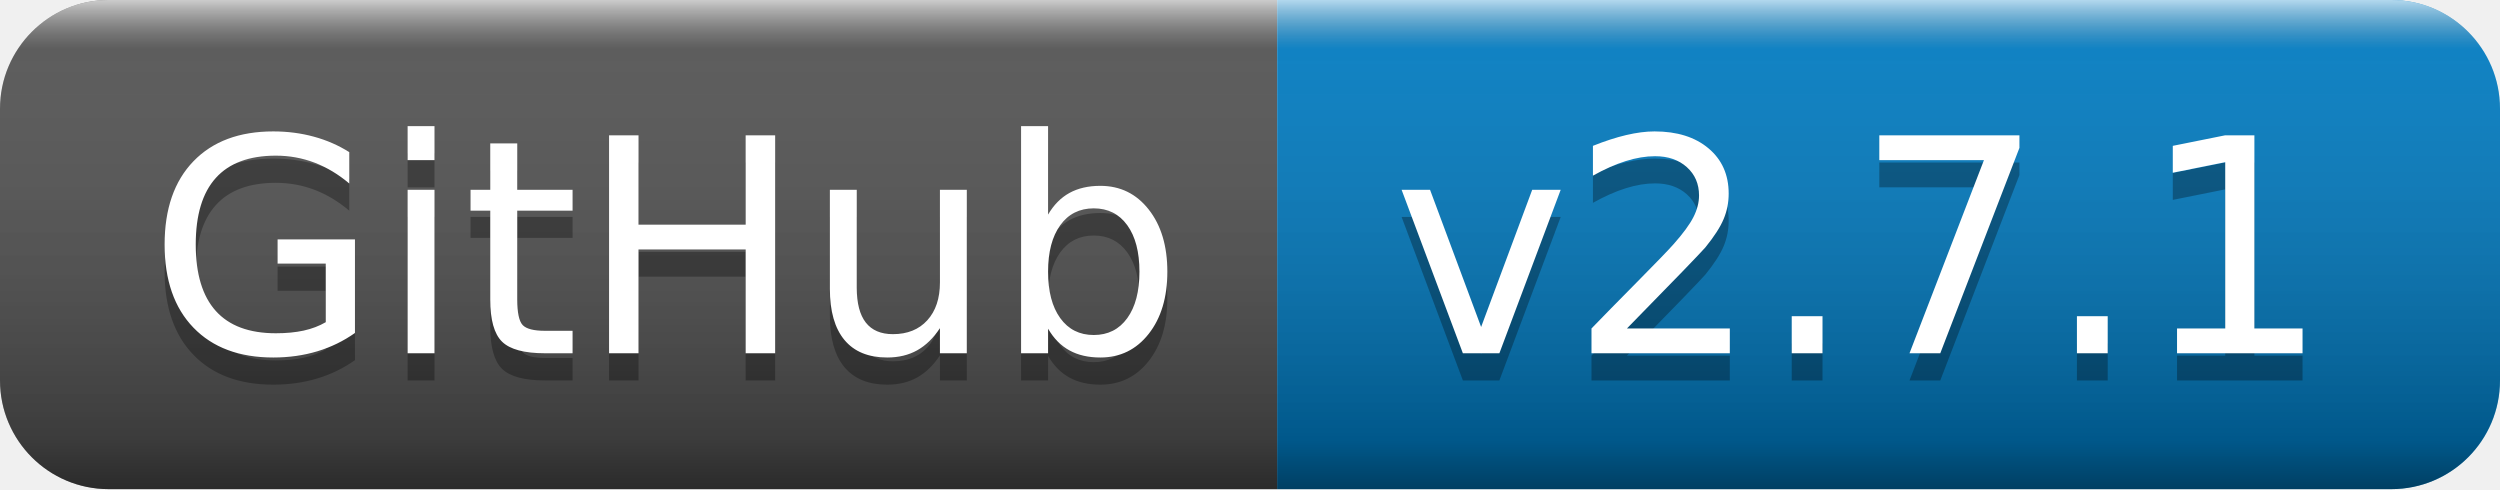
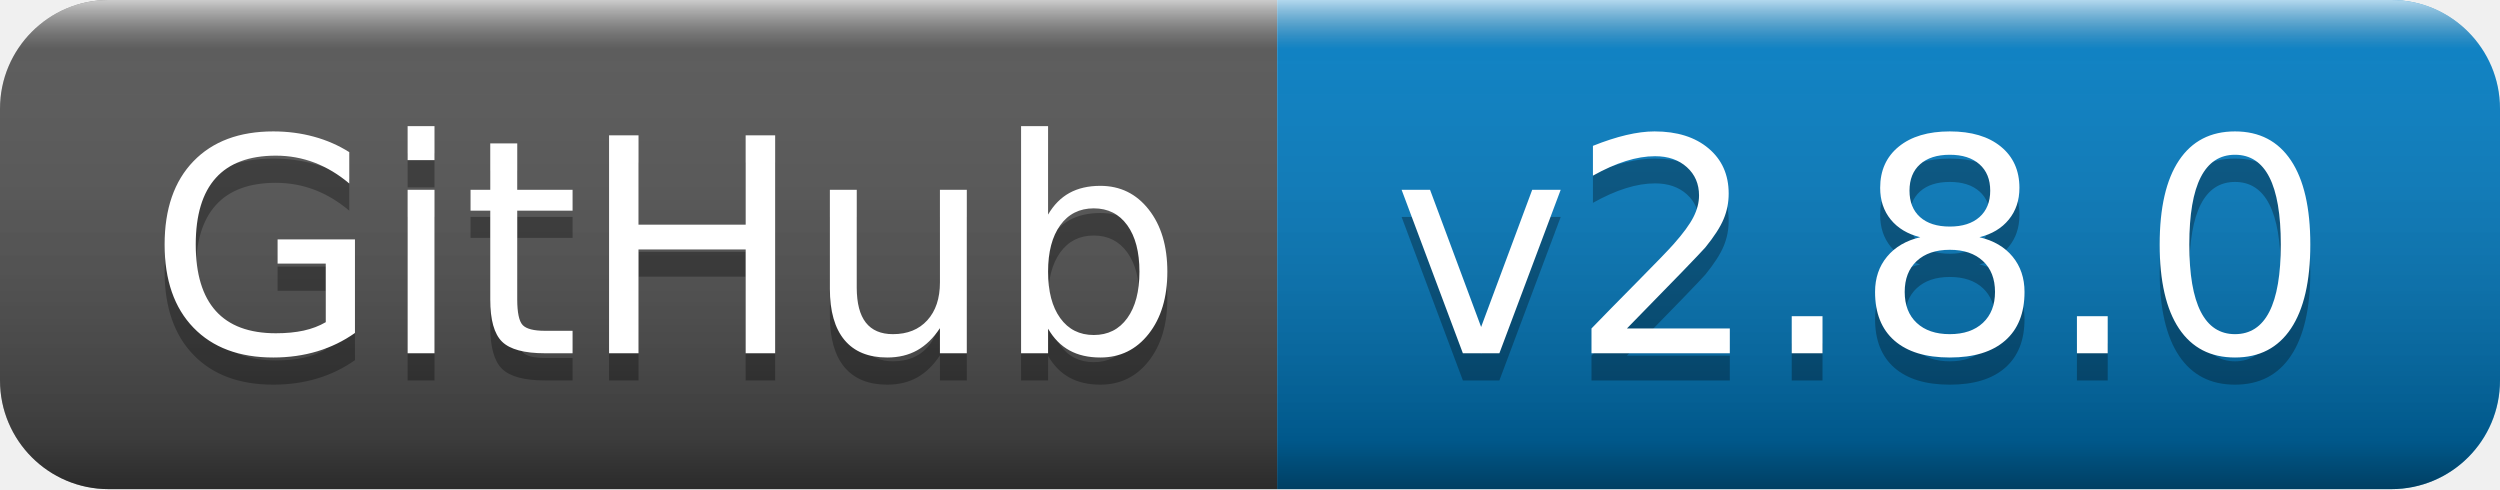
- <svg xmlns="http://www.w3.org/2000/svg" width="92" height="18" role="img" aria-label="GitHub: v2.7.1">
+ <svg xmlns="http://www.w3.org/2000/svg" width="92" height="18" role="img" aria-label="GitHub: v2.8.0">
  <linearGradient id="s" x2="0" y2="100%">
    <stop offset="0" stop-color="#fff" stop-opacity=".7" />
    <stop offset=".1" stop-color="#aaa" stop-opacity=".1" />
    <stop offset=".9" stop-color="#000" stop-opacity=".3" />
    <stop offset="1" stop-color="#000" stop-opacity=".5" />
  </linearGradient>
  <clipPath id="r">
    <rect width="92" height="18" rx="4" fill="#fff" />
  </clipPath>
  <g clip-path="url(#r)">
    <rect width="47" height="18" fill="#555" />
    <rect x="47" width="45" height="18" fill="#007ec6" />
    <rect width="92" height="18" fill="url(#s)" />
  </g>
  <g fill="#fff" text-anchor="middle" font-family="Verdana,Geneva,DejaVu Sans,sans-serif" text-rendering="geometricPrecision" font-size="110">
    <text aria-hidden="true" x="245" y="140" fill="#010101" fill-opacity=".3" transform="scale(.1)" textLength="370">GitHub</text>
    <text x="245" y="130" transform="scale(.1)" fill="#fff" textLength="370">GitHub</text>
-     <text aria-hidden="true" x="685" y="140" fill="#010101" fill-opacity=".3" transform="scale(.1)" textLength="350">v2.7.1</text>
-     <text x="685" y="130" transform="scale(.1)" fill="#fff" textLength="350">v2.7.1</text>
+     <text aria-hidden="true" x="685" y="140" fill="#010101" fill-opacity=".3" transform="scale(.1)" textLength="350">v2.8.0</text>
+     <text x="685" y="130" transform="scale(.1)" fill="#fff" textLength="350">v2.8.0</text>
  </g>
</svg>
